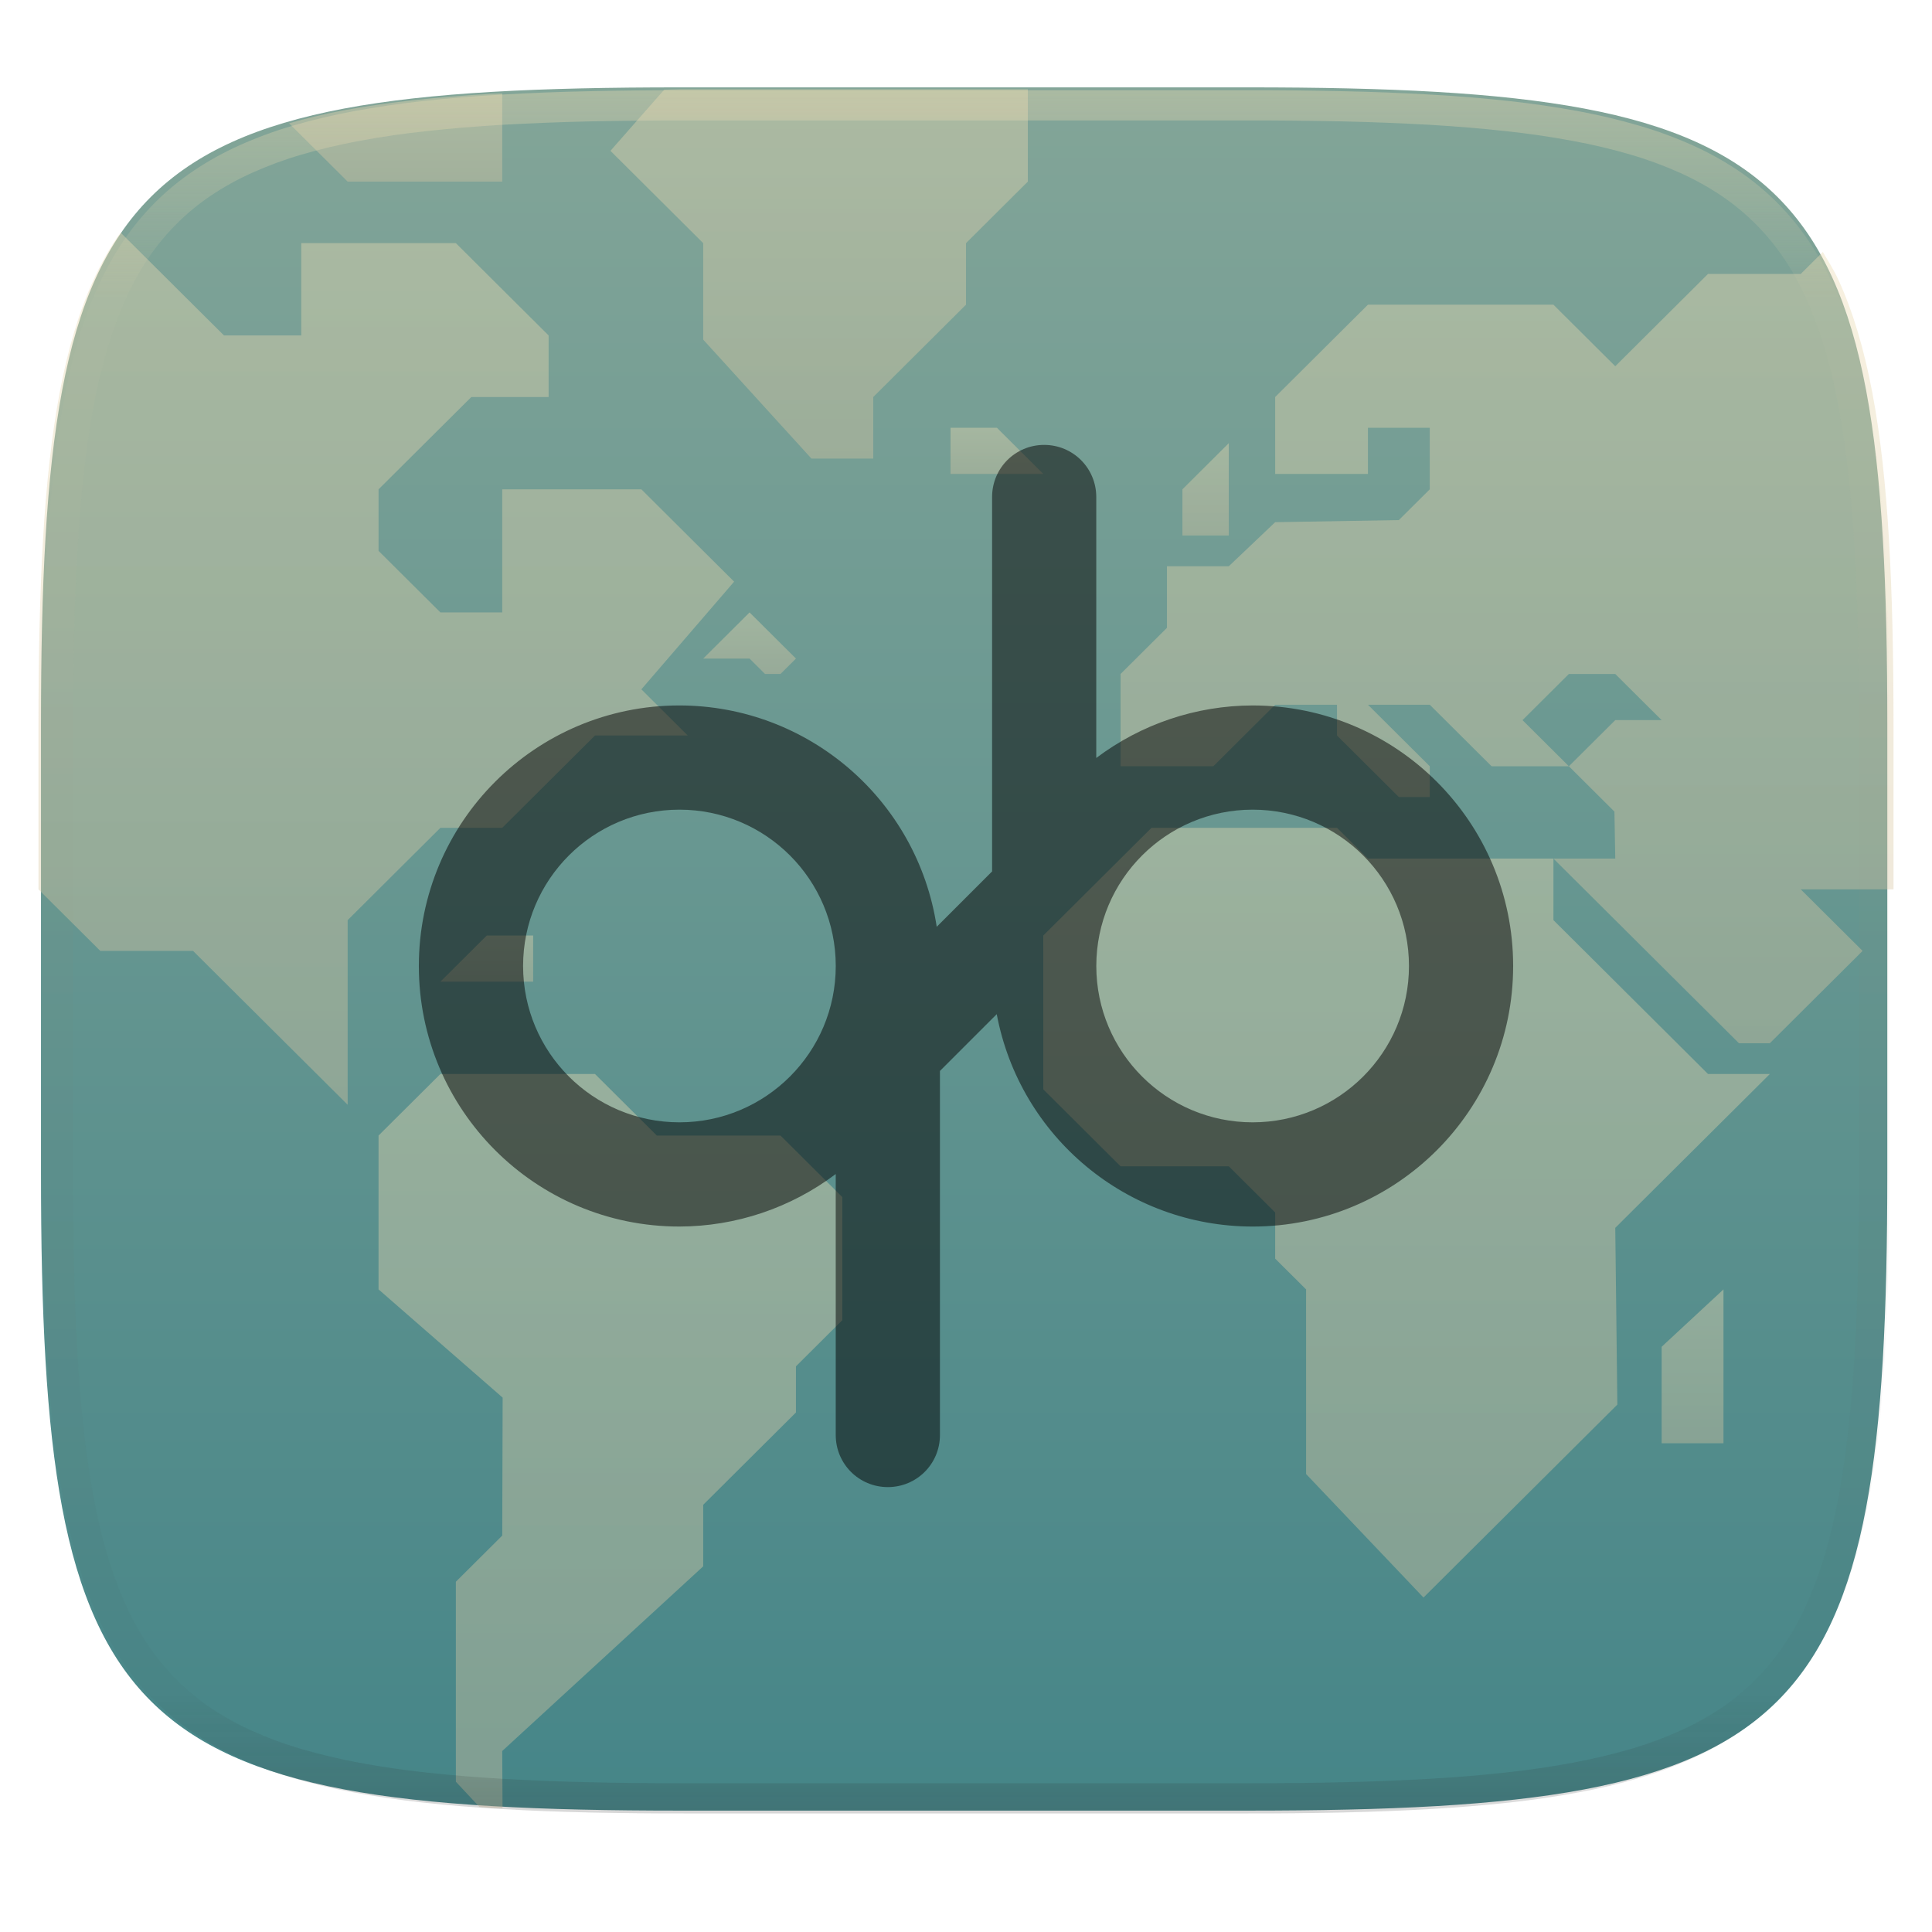
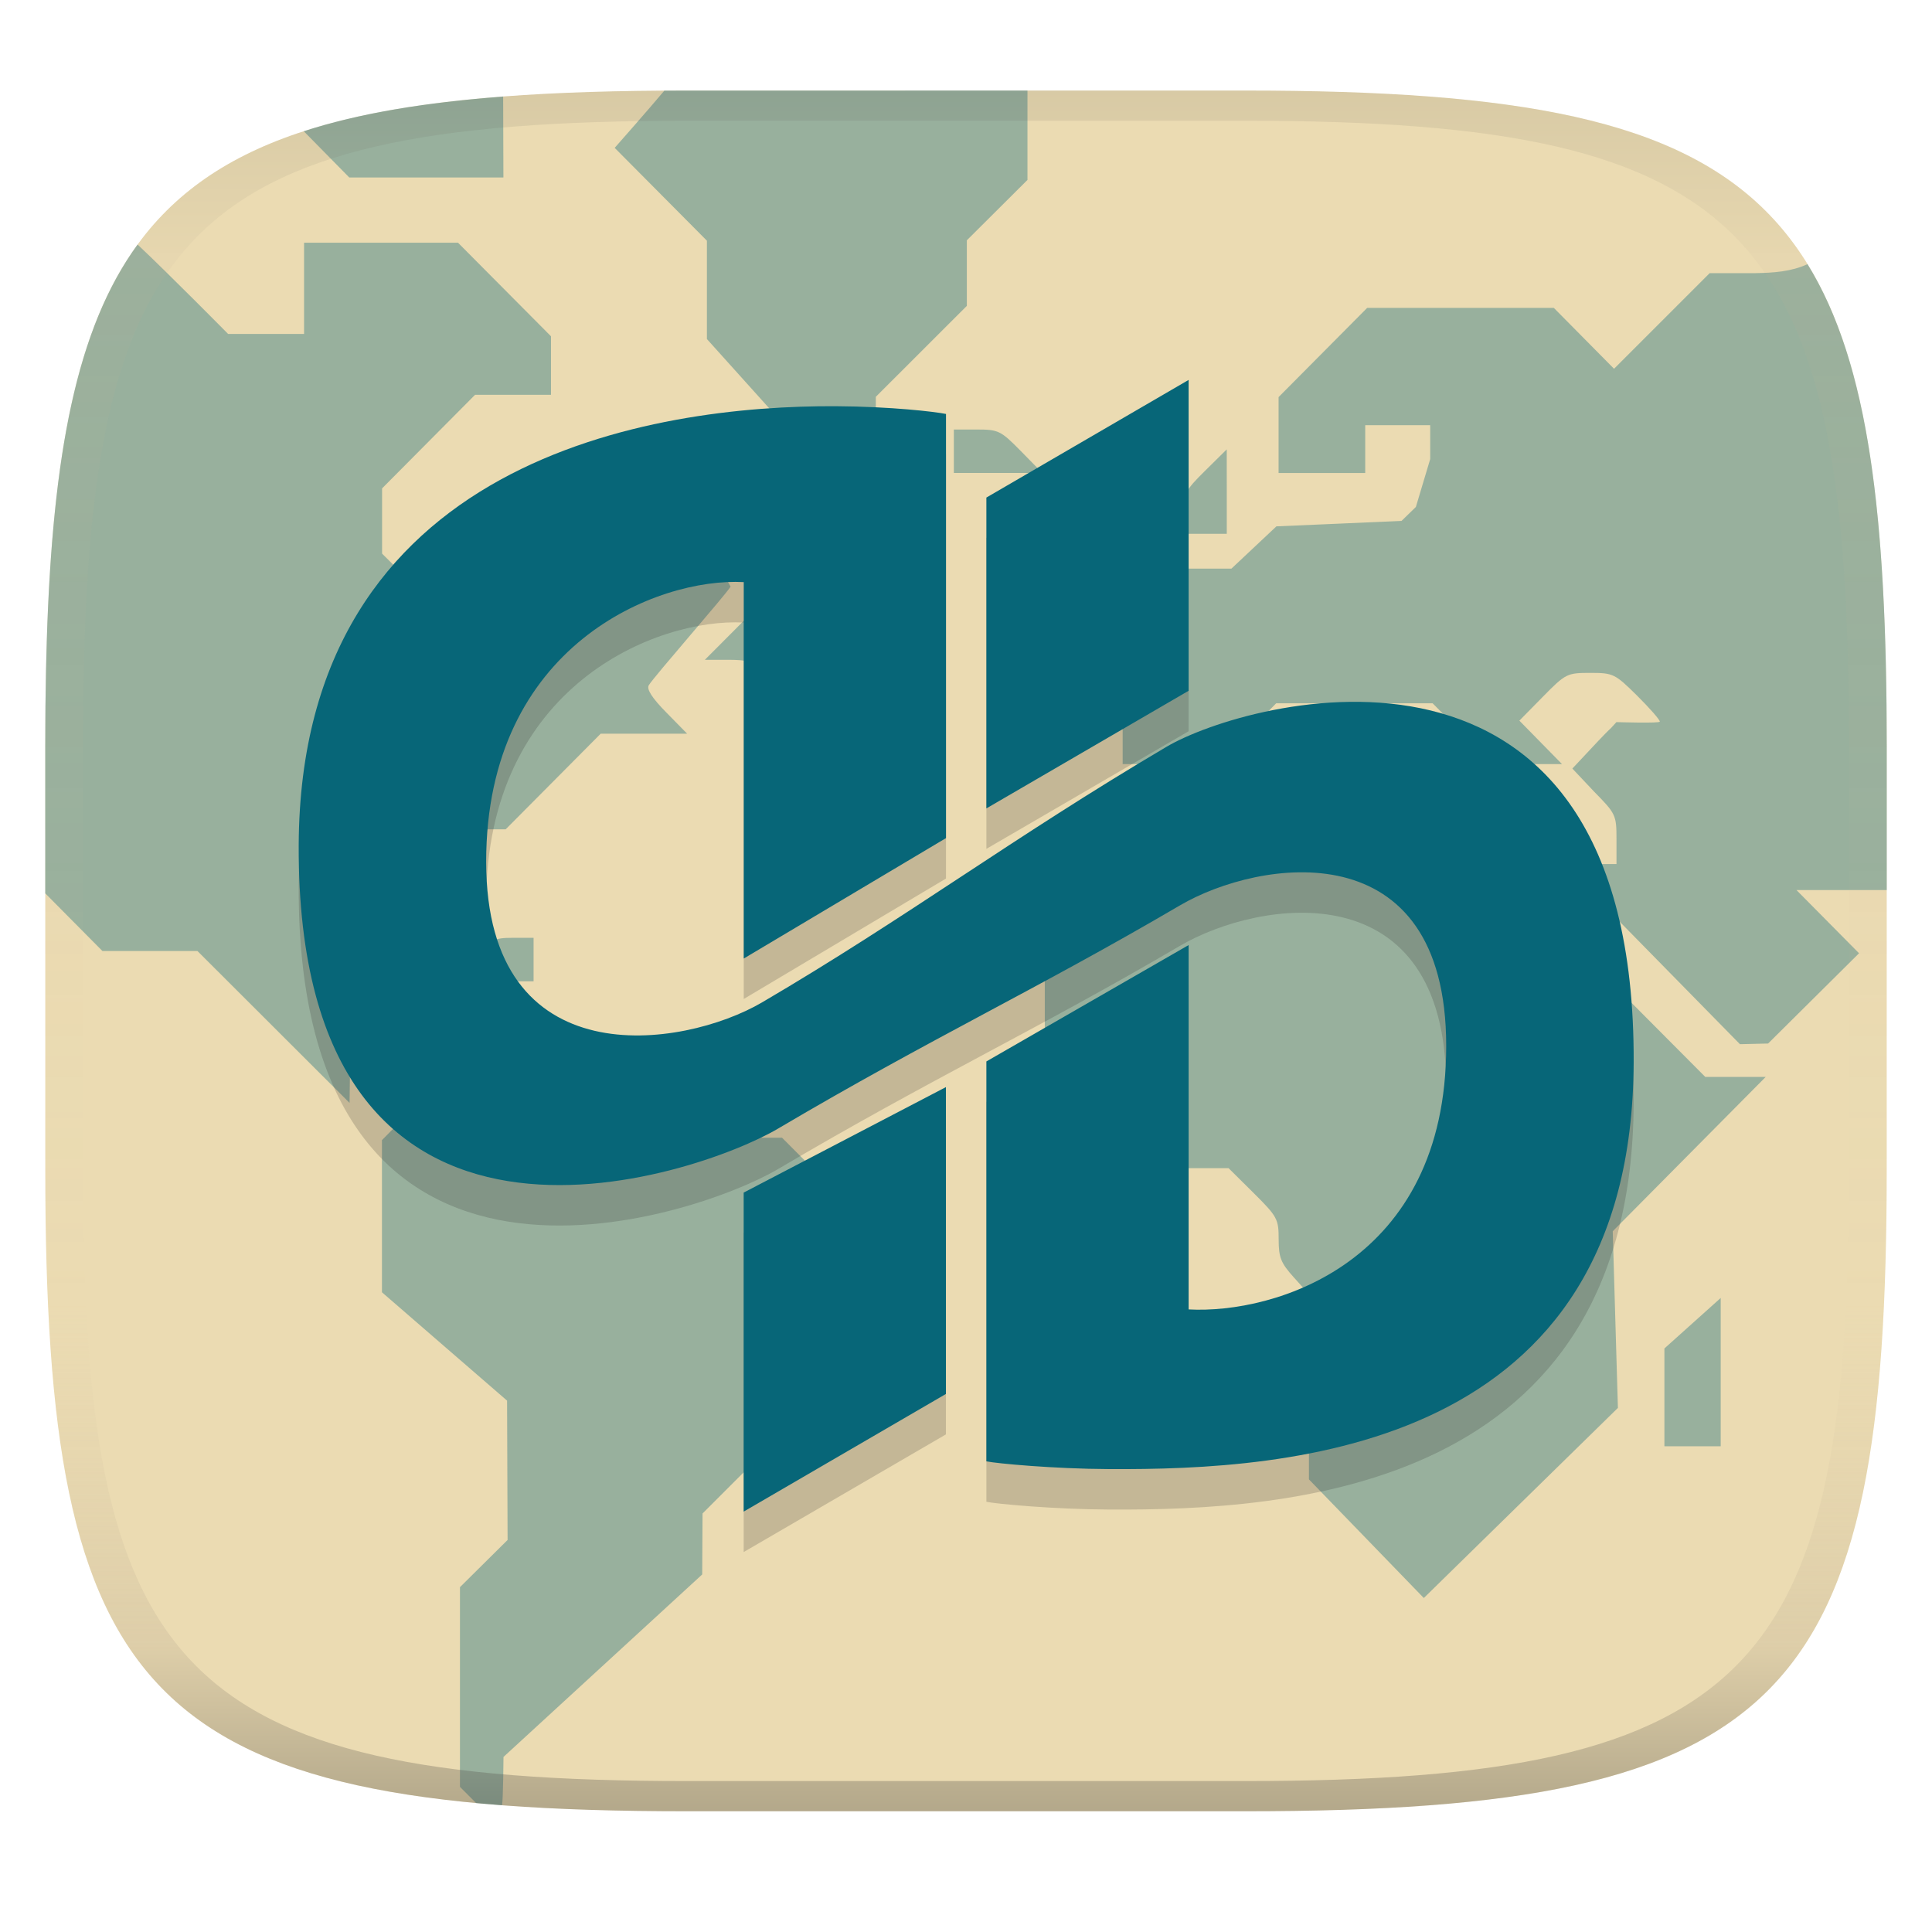
- <svg xmlns="http://www.w3.org/2000/svg" style="isolation:isolate" width="256" height="256" viewBox="0 0 256 256">
-   <g filter="url(#6DnyTV8v23w7867fFDSgHNG6m13ChZD1)">
-     <linearGradient id="_lgradient_26" x1=".5" x2=".5" y1="0" y2="1" gradientTransform="matrix(244.648,0,0,228.338,5.43,11.577)" gradientUnits="userSpaceOnUse">
-       <stop offset="0%" style="stop-color:#83a598" />
-       <stop offset="100%" style="stop-color:#458588" />
+ <svg xmlns="http://www.w3.org/2000/svg" width="256" height="256" version="1.1">
+   <linearGradient id="b" x1=".5" x2=".5" y2="1" gradientTransform="matrix(244,0,0,228,5.981,12)" gradientUnits="userSpaceOnUse">
+     <stop stop-color="#ebdbb2" offset="0" />
+     <stop stop-color="#ebdbb2" offset="1" />
+   </linearGradient>
+   <defs>
+     <linearGradient id="linearGradient31" x1=".5" x2=".5" y2="1" gradientTransform="matrix(244,0,0,228,5.988,12)" gradientUnits="userSpaceOnUse">
+       <stop stop-color="#282828" stop-opacity=".1" offset="0" />
+       <stop stop-color="#bdae93" stop-opacity=".1" offset=".1" />
+       <stop stop-color="#d5c4a1" stop-opacity="0" offset=".702" />
+       <stop stop-color="#bdae93" stop-opacity=".302" offset=".9" />
+       <stop stop-color="#282828" stop-opacity=".3" offset="1" />
    </linearGradient>
-     <path fill="url(#_lgradient_26)" d="M 165.439 11.577 C 239.495 11.577 250.078 22.134 250.078 96.12 L 250.078 155.371 C 250.078 229.358 239.495 239.915 165.439 239.915 L 90.069 239.915 C 16.014 239.915 5.43 229.358 5.43 155.371 L 5.43 96.12 C 5.43 22.134 16.014 11.577 90.069 11.577 L 165.439 11.577 Z" />
-   </g>
-   <g style="opacity:0.4">
-     <linearGradient id="_lgradient_27" x1="0" x2="0" y1="0" y2="1" gradientTransform="matrix(61.451,0,0,97.297,50.161,142.31)" gradientUnits="userSpaceOnUse">
-       <stop offset="0%" style="stop-color:#ebdbb2" />
-       <stop offset="100%" style="stop-color:#d5c4a1" />
-     </linearGradient>
-     <path fill="url(#_lgradient_27)" d="M 63.539 239.441 C 64.089 239.477 64.56 239.539 65.12 239.572 C 65.555 239.597 66.147 239.583 66.588 239.607 L 66.549 232.015 L 93.178 207.55 L 93.178 199.394 L 105.468 187.161 L 105.468 181.046 L 111.612 174.929 L 111.612 158.62 L 103.419 150.464 L 87.032 150.464 L 78.839 142.31 L 58.356 142.31 L 50.161 150.464 L 50.161 170.853 L 66.604 185.193 L 66.549 203.472 L 60.405 209.589 L 60.405 236.091 L 63.539 239.441 Z" />
-     <linearGradient id="_lgradient_28" x1="0" x2="0" y1="0" y2="1" gradientTransform="matrix(12.29,0,0,8.156,93.178,81.148)" gradientUnits="userSpaceOnUse">
-       <stop offset="0%" style="stop-color:#ebdbb2" />
-       <stop offset="100%" style="stop-color:#d5c4a1" />
-     </linearGradient>
-     <path fill="url(#_lgradient_28)" d="M 99.322 81.148 L 93.178 87.265 L 99.322 87.265 L 101.371 89.304 L 103.419 89.304 L 105.468 87.265 L 99.322 81.148 Z" />
-     <linearGradient id="_lgradient_29" x1="0" x2="0" y1="0" y2="1" gradientTransform="matrix(96.273,0,0,101.992,138.242,109.69)" gradientUnits="userSpaceOnUse">
-       <stop offset="0%" style="stop-color:#ebdbb2" />
-       <stop offset="100%" style="stop-color:#d5c4a1" />
-     </linearGradient>
-     <path fill="url(#_lgradient_29)" d="M 177.16 109.69 L 152.58 109.69 L 138.242 123.961 L 138.242 144.349 L 148.483 154.543 L 162.822 154.543 L 168.967 160.659 L 168.967 166.775 L 173.064 170.852 L 173.064 195.317 L 188.62 211.682 L 214.308 186.115 L 214.031 162.697 L 234.515 142.31 L 226.321 142.31 L 205.838 121.923 L 205.838 113.768 L 181.257 113.768 L 177.16 109.69 Z" />
-     <linearGradient id="_lgradient_30" x1="0" x2="0" y1="0" y2="1" gradientTransform="matrix(102.419,0,0,104.844,148.483,33.388)" gradientUnits="userSpaceOnUse">
-       <stop offset="0%" style="stop-color:#ebdbb2" />
-       <stop offset="100%" style="stop-color:#d5c4a1" />
-     </linearGradient>
-     <path fill="url(#_lgradient_30)" d="M 250.902 117.845 L 250.902 96.374 C 250.902 87.126 250.735 78.869 250.299 71.499 C 250.081 67.815 249.796 64.353 249.43 61.099 C 249.064 57.845 248.618 54.801 248.078 51.952 C 247.538 49.104 246.904 46.451 246.164 43.982 C 245.425 41.513 244.579 39.226 243.613 37.111 C 242.999 35.764 242.248 34.6 241.533 33.388 L 238.611 36.296 L 226.321 36.296 L 214.031 48.529 L 205.838 40.374 L 181.258 40.374 L 168.968 52.607 L 168.968 62.8 L 181.258 62.8 L 181.258 56.683 L 189.451 56.683 L 189.451 64.839 L 185.353 68.915 L 168.968 69.191 L 162.822 75.032 L 154.629 75.032 L 154.629 83.187 L 148.483 89.304 L 148.483 101.534 L 160.773 101.534 L 168.968 93.38 L 177.161 93.38 L 177.161 97.458 L 185.353 105.613 L 189.451 105.613 L 189.451 101.534 L 181.258 93.38 L 189.451 93.38 L 197.643 101.534 L 207.885 101.534 L 201.741 95.419 L 207.885 89.304 L 214.031 89.304 L 220.175 95.419 L 214.031 95.419 L 207.885 101.534 L 213.919 107.54 L 214.031 113.767 L 205.838 113.767 L 230.419 138.232 L 234.514 138.232 L 238.611 134.156 L 246.804 125.999 L 238.611 117.845 L 250.902 117.845 Z" />
-     <linearGradient id="_lgradient_31" x1="0" x2="0" y1="0" y2="1" gradientTransform="matrix(6.145,0,0,12.232,156.677,58.722)" gradientUnits="userSpaceOnUse">
-       <stop offset="0%" style="stop-color:#ebdbb2" />
-       <stop offset="100%" style="stop-color:#d5c4a1" />
-     </linearGradient>
-     <path fill="url(#_lgradient_31)" d="M 156.677 70.954 L 156.677 64.838 L 162.822 58.722 L 162.822 70.954 L 156.677 70.954 Z" />
-     <linearGradient id="_lgradient_32" x1="0" x2="0" y1="0" y2="1" gradientTransform="matrix(8.194,0,0,20.388,220.176,170.852)" gradientUnits="userSpaceOnUse">
-       <stop offset="0%" style="stop-color:#ebdbb2" />
-       <stop offset="100%" style="stop-color:#d5c4a1" />
-     </linearGradient>
-     <path fill="url(#_lgradient_32)" d="M 220.176 191.24 L 220.176 178.456 L 228.37 170.852 L 228.37 191.24 L 220.176 191.24 Z" />
-     <linearGradient id="_lgradient_33" x1="0" x2="0" y1="0" y2="1" gradientTransform="matrix(55.305,0,0,48.93,80.888,11.831)" gradientUnits="userSpaceOnUse">
-       <stop offset="0%" style="stop-color:#ebdbb2" />
-       <stop offset="100%" style="stop-color:#d5c4a1" />
-     </linearGradient>
-     <path fill="url(#_lgradient_33)" d="M 136.193 11.831 L 90.136 11.831 C 89.347 11.831 88.788 11.88 88.013 11.882 L 80.888 19.986 L 93.178 32.218 L 93.178 45.001 L 107.517 60.761 L 115.71 60.761 L 115.71 52.607 L 128 40.374 L 128 32.218 L 136.193 24.064 L 136.193 11.831 Z" />
-     <linearGradient id="_lgradient_34" x1="0" x2="0" y1="0" y2="1" gradientTransform="matrix(12.291,0,0,6.116,125.951,56.683)" gradientUnits="userSpaceOnUse">
-       <stop offset="0%" style="stop-color:#ebdbb2" />
-       <stop offset="100%" style="stop-color:#d5c4a1" />
-     </linearGradient>
-     <path fill="url(#_lgradient_34)" d="M 125.951 56.683 L 132.097 56.683 L 138.242 62.799 L 125.951 62.799 L 125.951 56.683 Z" />
-     <linearGradient id="_lgradient_35" x1="0" x2="0" y1="0" y2="1" gradientTransform="matrix(12.291,0,0,6.117,58.355,123.961)" gradientUnits="userSpaceOnUse">
-       <stop offset="0%" style="stop-color:#ebdbb2" />
-       <stop offset="100%" style="stop-color:#d5c4a1" />
-     </linearGradient>
-     <path fill="url(#_lgradient_35)" d="M 70.646 123.961 L 64.501 123.961 L 58.355 130.078 L 70.646 130.078 L 70.646 123.961 Z" />
-     <linearGradient id="_lgradient_36" x1="0" x2="0" y1="0" y2="1" gradientTransform="matrix(92.177,0,0,115.547,5.098,30.841)" gradientUnits="userSpaceOnUse">
-       <stop offset="0%" style="stop-color:#ebdbb2" />
-       <stop offset="100%" style="stop-color:#d5c4a1" />
-     </linearGradient>
-     <path fill="url(#_lgradient_36)" d="M 16.003 30.841 C 15.896 30.993 15.758 31.109 15.653 31.263 C 14.436 33.051 13.352 34.995 12.386 37.111 C 11.421 39.226 10.575 41.513 9.835 43.982 C 9.095 46.451 8.462 49.104 7.922 51.952 C 7.382 54.801 6.936 57.845 6.57 61.099 C 6.204 64.353 5.918 67.815 5.7 71.499 C 5.264 78.869 5.098 87.126 5.098 96.374 L 5.098 117.845 L 13.291 125.999 L 25.581 125.999 L 46.066 146.388 L 46.066 121.923 L 58.356 109.691 L 66.549 109.691 L 78.839 97.458 L 91.129 97.458 L 84.985 91.341 L 97.275 77.072 L 84.985 64.839 L 66.549 64.839 L 66.549 81.148 L 58.356 81.148 L 50.161 72.993 L 50.161 64.839 L 62.452 52.607 L 72.695 52.607 L 72.695 44.45 L 60.405 32.218 L 39.92 32.218 L 39.92 44.45 L 29.678 44.45 L 16.003 30.841 Z" />
-     <linearGradient id="_lgradient_37" x1="0" x2="0" y1="0" y2="1" gradientTransform="matrix(28.248,0,0,11.668,38.301,12.396)" gradientUnits="userSpaceOnUse">
-       <stop offset="0%" style="stop-color:#ebdbb2" />
-       <stop offset="100%" style="stop-color:#d5c4a1" />
-     </linearGradient>
-     <path fill="url(#_lgradient_37)" d="M 66.549 12.396 C 66.12 12.419 65.544 12.404 65.12 12.429 C 61.415 12.646 57.931 12.929 54.659 13.292 C 51.387 13.656 48.325 14.1 45.46 14.636 C 42.901 15.115 40.554 15.699 38.301 16.335 L 46.066 24.064 L 66.549 24.064 L 66.549 12.396 Z" />
-   </g>
-   <g opacity=".4">
-     <linearGradient id="_lgradient_38" x1=".517" x2=".517" y1="0" y2="1" gradientTransform="matrix(244.65,0,0,228.34,5.68,11.95)" gradientUnits="userSpaceOnUse">
-       <stop offset="0%" style="stop-color:#ebdbb2" />
-       <stop offset="12.5%" stop-opacity=".098" style="stop-color:#ebdbb2" />
-       <stop offset="92.5%" stop-opacity=".098" style="stop-color:#282828" />
-       <stop offset="100%" stop-opacity=".498" style="stop-color:#282828" />
-     </linearGradient>
-     <path fill="url(#_lgradient_38)" fill-rule="evenodd" d="M 165.068 11.951 C 169.396 11.941 173.724 11.991 178.052 12.089 C 181.927 12.167 185.803 12.315 189.678 12.541 C 193.131 12.737 196.583 13.022 200.026 13.395 C 203.085 13.73 206.144 14.181 209.174 14.741 C 211.889 15.243 214.574 15.881 217.22 16.657 C 219.62 17.355 221.971 18.219 224.243 19.241 C 226.358 20.184 228.384 21.304 230.302 22.591 C 232.142 23.829 233.863 25.244 235.437 26.806 C 237.001 28.378 238.417 30.088 239.656 31.925 C 240.945 33.841 242.066 35.865 243.02 37.967 C 244.043 40.247 244.909 42.585 245.617 44.972 C 246.394 47.615 247.034 50.297 247.535 53.009 C 248.096 56.035 248.548 59.081 248.883 62.136 C 249.257 65.575 249.542 69.014 249.739 72.462 C 249.965 76.323 250.112 80.194 250.201 84.055 C 250.289 88.378 250.339 92.701 250.329 97.014 L 250.329 155.226 C 250.339 159.549 250.289 163.862 250.201 168.185 C 250.112 172.056 249.965 175.917 249.739 179.778 C 249.542 183.226 249.257 186.675 248.883 190.104 C 248.548 193.159 248.096 196.215 247.535 199.241 C 247.034 201.943 246.394 204.625 245.617 207.268 C 244.909 209.655 244.043 212.003 243.02 214.273 C 242.066 216.385 240.945 218.399 239.656 220.315 C 238.417 222.152 237.001 223.872 235.437 225.434 C 233.863 226.996 232.142 228.411 230.302 229.649 C 228.384 230.936 226.358 232.056 224.243 232.999 C 221.971 234.021 219.62 234.885 217.22 235.593 C 214.574 236.369 211.889 237.007 209.174 237.499 C 206.144 238.068 203.085 238.51 200.026 238.845 C 196.583 239.218 193.131 239.503 189.678 239.699 C 185.803 239.925 181.927 240.073 178.052 240.161 C 173.724 240.249 169.396 240.299 165.068 240.289 L 90.942 240.289 C 86.614 240.299 82.286 240.249 77.958 240.161 C 74.083 240.073 70.207 239.925 66.332 239.699 C 62.879 239.503 59.427 239.218 55.984 238.845 C 52.925 238.51 49.866 238.068 46.836 237.499 C 44.121 237.007 41.436 236.369 38.79 235.593 C 36.39 234.885 34.039 234.021 31.767 232.999 C 29.652 232.056 27.626 230.936 25.708 229.649 C 23.868 228.411 22.147 226.996 20.573 225.434 C 19.009 223.872 17.593 222.152 16.354 220.315 C 15.065 218.399 13.944 216.385 12.99 214.273 C 11.967 212.003 11.101 209.655 10.393 207.268 C 9.616 204.625 8.976 201.943 8.475 199.241 C 7.914 196.215 7.462 193.159 7.127 190.104 C 6.753 186.675 6.468 183.226 6.271 179.778 C 6.045 175.917 5.898 172.056 5.809 168.185 C 5.721 163.862 5.671 159.549 5.681 155.226 L 5.681 97.014 C 5.671 92.701 5.721 88.378 5.809 84.055 C 5.898 80.194 6.045 76.323 6.271 72.462 C 6.468 69.014 6.753 65.575 7.127 62.136 C 7.462 59.081 7.914 56.035 8.475 53.009 C 8.976 50.297 9.616 47.615 10.393 44.972 C 11.101 42.585 11.967 40.247 12.99 37.967 C 13.944 35.865 15.065 33.841 16.354 31.925 C 17.593 30.088 19.009 28.378 20.573 26.806 C 22.147 25.244 23.868 23.829 25.708 22.591 C 27.626 21.304 29.652 20.184 31.767 19.241 C 34.039 18.219 36.39 17.355 38.79 16.657 C 41.436 15.881 44.121 15.243 46.836 14.741 C 49.866 14.181 52.925 13.73 55.984 13.395 C 59.427 13.022 62.879 12.737 66.332 12.541 C 70.207 12.315 74.083 12.167 77.958 12.089 C 82.286 11.991 86.614 11.941 90.942 11.951 L 165.068 11.951 Z M 165.078 15.96 C 169.376 15.95 173.675 15.999 177.973 16.087 C 181.8 16.176 185.626 16.323 189.452 16.539 C 192.836 16.736 196.219 17.011 199.583 17.384 C 202.554 17.699 205.515 18.131 208.446 18.681 C 211.023 19.153 213.58 19.762 216.099 20.499 C 218.322 21.147 220.495 21.953 222.6 22.896 C 224.509 23.751 226.338 24.763 228.069 25.922 C 229.692 27.013 231.207 28.26 232.594 29.646 C 233.981 31.031 235.23 32.544 236.332 34.165 C 237.492 35.894 238.506 37.712 239.361 39.608 C 240.306 41.72 241.112 43.892 241.761 46.102 C 242.509 48.617 243.109 51.162 243.591 53.736 C 244.132 56.664 244.565 59.611 244.889 62.578 C 245.263 65.938 245.539 69.308 245.735 72.688 C 245.952 76.51 246.109 80.322 246.188 84.144 C 246.276 88.437 246.325 92.721 246.325 97.014 C 246.325 97.014 246.325 97.014 246.325 97.014 L 246.325 155.226 C 246.325 155.226 246.325 155.226 246.325 155.226 C 246.325 159.519 246.276 163.803 246.188 168.096 C 246.109 171.918 245.952 175.74 245.735 179.552 C 245.539 182.932 245.263 186.302 244.889 189.672 C 244.565 192.629 244.132 195.576 243.591 198.504 C 243.109 201.078 242.509 203.623 241.761 206.138 C 241.112 208.358 240.306 210.52 239.361 212.632 C 238.506 214.528 237.492 216.356 236.332 218.075 C 235.23 219.706 233.981 221.219 232.594 222.604 C 231.207 223.98 229.692 225.227 228.069 226.318 C 226.338 227.477 224.509 228.489 222.6 229.344 C 220.495 230.297 218.322 231.093 216.099 231.741 C 213.58 232.478 211.023 233.087 208.446 233.559 C 205.515 234.109 202.554 234.541 199.583 234.865 C 196.219 235.229 192.836 235.514 189.452 235.701 C 185.626 235.917 181.8 236.074 177.973 236.153 C 173.675 236.251 169.376 236.29 165.078 236.29 C 165.078 236.29 165.078 236.29 165.068 236.29 L 90.942 236.29 C 90.932 236.29 90.932 236.29 90.932 236.29 C 86.634 236.29 82.335 236.251 78.037 236.153 C 74.21 236.074 70.384 235.917 66.558 235.701 C 63.174 235.514 59.791 235.229 56.427 234.865 C 53.456 234.541 50.495 234.109 47.564 233.559 C 44.987 233.087 42.43 232.478 39.911 231.741 C 37.688 231.093 35.515 230.297 33.41 229.344 C 31.501 228.489 29.672 227.477 27.941 226.318 C 26.318 225.227 24.803 223.98 23.416 222.604 C 22.029 221.219 20.78 219.706 19.678 218.075 C 18.518 216.356 17.504 214.528 16.649 212.632 C 15.704 210.52 14.898 208.358 14.249 206.138 C 13.501 203.623 12.901 201.078 12.419 198.504 C 11.878 195.576 11.445 192.629 11.121 189.672 C 10.747 186.302 10.472 182.932 10.275 179.552 C 10.058 175.74 9.901 171.918 9.822 168.096 C 9.734 163.803 9.685 159.519 9.685 155.226 C 9.685 155.226 9.685 155.226 9.685 155.226 L 9.685 97.014 C 9.685 97.014 9.685 97.014 9.685 97.014 C 9.685 92.721 9.734 88.437 9.822 84.144 C 9.901 80.322 10.058 76.51 10.275 72.688 C 10.472 69.308 10.747 65.938 11.121 62.578 C 11.445 59.611 11.878 56.664 12.419 53.736 C 12.901 51.162 13.501 48.617 14.249 46.102 C 14.898 43.892 15.704 41.72 16.649 39.608 C 17.504 37.712 18.518 35.894 19.678 34.165 C 20.78 32.544 22.029 31.031 23.416 29.646 C 24.803 28.26 26.318 27.013 27.941 25.922 C 29.672 24.763 31.501 23.751 33.41 22.896 C 35.515 21.953 37.688 21.147 39.911 20.499 C 42.43 19.762 44.987 19.153 47.564 18.681 C 50.495 18.131 53.456 17.699 56.427 17.384 C 59.791 17.011 63.174 16.736 66.558 16.539 C 70.384 16.323 74.21 16.176 78.037 16.087 C 82.335 15.999 86.634 15.95 90.932 15.96 C 90.932 15.96 90.932 15.96 90.942 15.96 L 165.068 15.96 C 165.078 15.96 165.078 15.96 165.078 15.96 Z" />
-   </g>
-   <g opacity=".5">
-     <path d="M 138.361 58.951 C 134.536 58.951 131.457 62.031 131.457 65.856 L 131.457 115.47 L 124.12 122.807 C 121.556 105.952 107.073 93.493 90.024 93.475 C 70.957 93.475 55.5 108.932 55.5 127.999 C 55.5 147.066 70.957 162.523 90.024 162.523 C 97.5 162.508 104.769 160.066 110.739 155.565 L 110.739 190.144 C 110.739 193.969 113.818 197.049 117.643 197.049 C 121.469 197.049 124.548 193.969 124.548 190.144 L 124.548 141.905 L 132.073 134.38 C 135.14 150.691 149.379 162.511 165.976 162.524 C 185.043 162.524 200.5 147.067 200.5 128 C 200.5 108.933 185.043 93.476 165.976 93.476 C 158.5 93.492 151.23 95.934 145.261 100.436 L 145.261 65.857 C 145.261 62.031 142.182 58.952 138.357 58.952 L 138.361 58.951 Z M 90.028 107.285 C 101.468 107.285 110.742 116.559 110.742 127.999 C 110.742 139.44 101.468 148.714 90.028 148.714 C 78.587 148.714 69.313 139.44 69.313 127.999 C 69.313 116.559 78.587 107.285 90.028 107.285 Z M 165.981 107.285 C 177.421 107.285 186.695 116.559 186.695 127.999 C 186.695 139.44 177.421 148.714 165.981 148.714 C 154.54 148.714 145.266 139.44 145.266 127.999 C 145.266 116.559 154.54 107.285 165.981 107.285 Z" />
-   </g>
+   </defs>
+   <path d="m165 12c72 0 85 15 85 87v56c0 70-13 85-85 85h-74c-72 0-85-15-85-85v-56c0-72 13-87 85-87z" fill="url(#b)" style="isolation:isolate" />
+   <path d="m88.03 12.01c-2.152 2.566-6.582 7.583-6.582 7.583l12.22 12.3v13.03l13.9 15.45h8.482v-7.793l12.06-12.05v-8.686l8.035-8.002v-11.84zm-21.36 0.783c-10.47 0.796-19.16 2.231-26.42 4.595 2.006 2.044 6.035 6.133 6.035 6.133h20.42zm-26.38 19.37v12.09h-10.06s-7.91-8.012-12-11.85c-8.094 11.1-11.25 27.81-12.03 52.36-0.032 1.327-0.077 2.587-0.105 4.01-0.07 3.306-0.1 6.645-0.1 10.23v19.37l7.575 7.638h12.59l20.16 20.13 0.309-23.87 12.3-12.38h8.074l12.59-12.67h11.46l-2.775-2.826c-1.876-1.908-2.623-3.069-2.311-3.596 0.691-1.155 10.18-11.96 10.84-13.07-2.507-4.834-7.533-8.829-11.43-12.75h-18.1v16.12h-8.869l-7.779-7.742v-8.643l12.32-12.4h10.06v-7.754l-12.32-12.4zm192.3 4.03h-6.051l-12.67 12.67-7.98-8.066h-24.73l-11.74 11.82v10.06h11.48v-6.334h8.609v4.492l-1.898 6.34-1.898 1.846-8.291 0.365-8.289 0.359-5.959 5.598h-8.105v7.812l-6.312 6.254v11.84h12.37l7.977-8.059h8.352v5.014l7.805 7.73 4.018-0.195 4e-3 -3.676-7.816-8.873h8.363l7.979 8.059h9.168l-5.652-5.76 3.113-3.166c3.026-3.077 3.211-3.162 6.279-3.162 3.037 0 3.274 0.116 6.191 3 1.667 1.653 3.029 3.209 3.029 3.457 0 0.248-5.75 0.065-5.75 0.065-1.751 1.964 0.79-0.974-5.84 6.156l2.855 3.029c2.906 2.95 2.992 3.136 2.992 6.33v3.291l-7.082-8e-3 23.44 23.88 3.732-0.088 12.05-11.96-8.289-8.373h11.96v-18.94c0-30.51-2.334-50.76-10.5-64-2.156 1.005-4.569 1.153-6.914 1.193zm-106.2 20.72v5.756h11.72l-2.824-2.881c-2.686-2.733-2.98-2.875-5.867-2.875zm36.16 2.633-2.867 2.832c-2.651 2.621-2.871 3.05-2.871 5.594v2.756h5.742v-5.592zm-63.14 21.85c-2.01 2.005-4.01 4.018-6.012 6.031h3.221c2.161 0 3.459 0.283 3.937 0.863 0.934 1.123 3.103 1.103 4.053-0.039 0.537-2.408-3.53-5.184-5.199-6.855zm53.68 28.48-14.65 14.67v20.19l10.06 10.05h14.29l3.32 3.291c3.141 3.124 3.318 3.444 3.318 6.123 0 2.423 0.287 3.148 2.008 5.057l2.006 2.229v24.54l15.22 15.72 25.72-25.19-0.686-23.41 20.27-20.45h-8.008l-20.36-20.45v-8.342h-24.46l-3.893-4.025h-12.08zm-85.14 14.39c-2.536 0-2.96 0.225-5.572 2.881l-2.826 2.879h11.15v-5.76zm-9.047 18.43-8.293 8.377v20.16l16.58 14.36 0.068 18.46-6.312 6.256v26.46l2.14 2.144s2.09 0.194 3.432 0.291c0.159-0.665 0.198-6.402 0.198-6.402l26.33-24.18 0.045-8.078 12.63-12.63v-3.197c0-3.112 0.08-3.28 3.156-6.322l3.158-3.127v-16.08l-8.41-8.434h-16.6l-7.973-8.061zm169.1 29.29-7.461 6.693v12.96h7.461z" fill="#458588" opacity=".5" stroke-width="3.865" />
+   <path d="m91 12c-72 0-85 15-85 87v56c0 70 13 85 85 85h74c72 0 85-15 85-85v-56c0-72-13-87-85-87zm0 4h74c68 0 80 15 80 83v56c0 66-12 81-80 81h-74c-68 0-80-15-80-81v-56c0-68 12-83 80-83z" fill="url(#linearGradient31)" style="isolation:isolate" />
+   <path d="m157.5 55.7-26.8 15.59v41.19l26.8-15.59zm-46.75 3.486c-23.96-0.131-70.97 6.788-71.17 58.18-0.244 62.34 52.96 43.81 63.55 37.52 20.36-12.02 34.03-18.31 53.24-29.57 10.46-6.12 35.26-10.1 35.26 18.65 0 28.75-22.73 35.52-34.13 34.9v-48.28l-26.8 15.42v52.99c1.408 0.289 8.87 0.986 16.21 1.026 23.96 0.131 69.35-2.497 69.56-53.88 0.244-62.34-51.35-48.1-61.93-41.81-20.36 12.02-34.37 22.6-53.58 33.86-10.46 6.12-36.54 10.1-36.54-18.65 0-28.75 22.73-37.67 34.13-37.05v49.88l26.8-15.96v-56.2c-1.408-0.289-7.258-0.986-14.59-1.026zm14.59 90.22-26.8 13.98v42.27l26.8-15.59z" fill="#282828" opacity=".2" stroke-width="5.36" />
+   <path d="m157.5 50.34-26.8 15.59v41.19l26.8-15.59zm-46.75 3.486c-23.96-0.131-70.97 6.788-71.17 58.18-0.244 62.34 52.96 43.81 63.55 37.52 20.36-12.02 34.03-18.31 53.24-29.57 10.46-6.12 35.26-10.1 35.26 18.65 0 28.75-22.73 35.52-34.13 34.9v-48.28l-26.8 15.42v52.99c1.408 0.289 8.87 0.986 16.21 1.026 23.96 0.131 69.35-2.497 69.56-53.88 0.244-62.34-51.35-48.1-61.93-41.81-20.36 12.02-34.37 22.6-53.58 33.86-10.46 6.12-36.54 10.1-36.54-18.65 0-28.75 22.73-37.67 34.13-37.05v49.88l26.8-15.96v-56.2c-1.408-0.289-7.258-0.986-14.59-1.026zm14.59 90.22-26.8 13.98v42.27l26.8-15.59z" fill="#076678" stroke-width="5.36" />
</svg>
